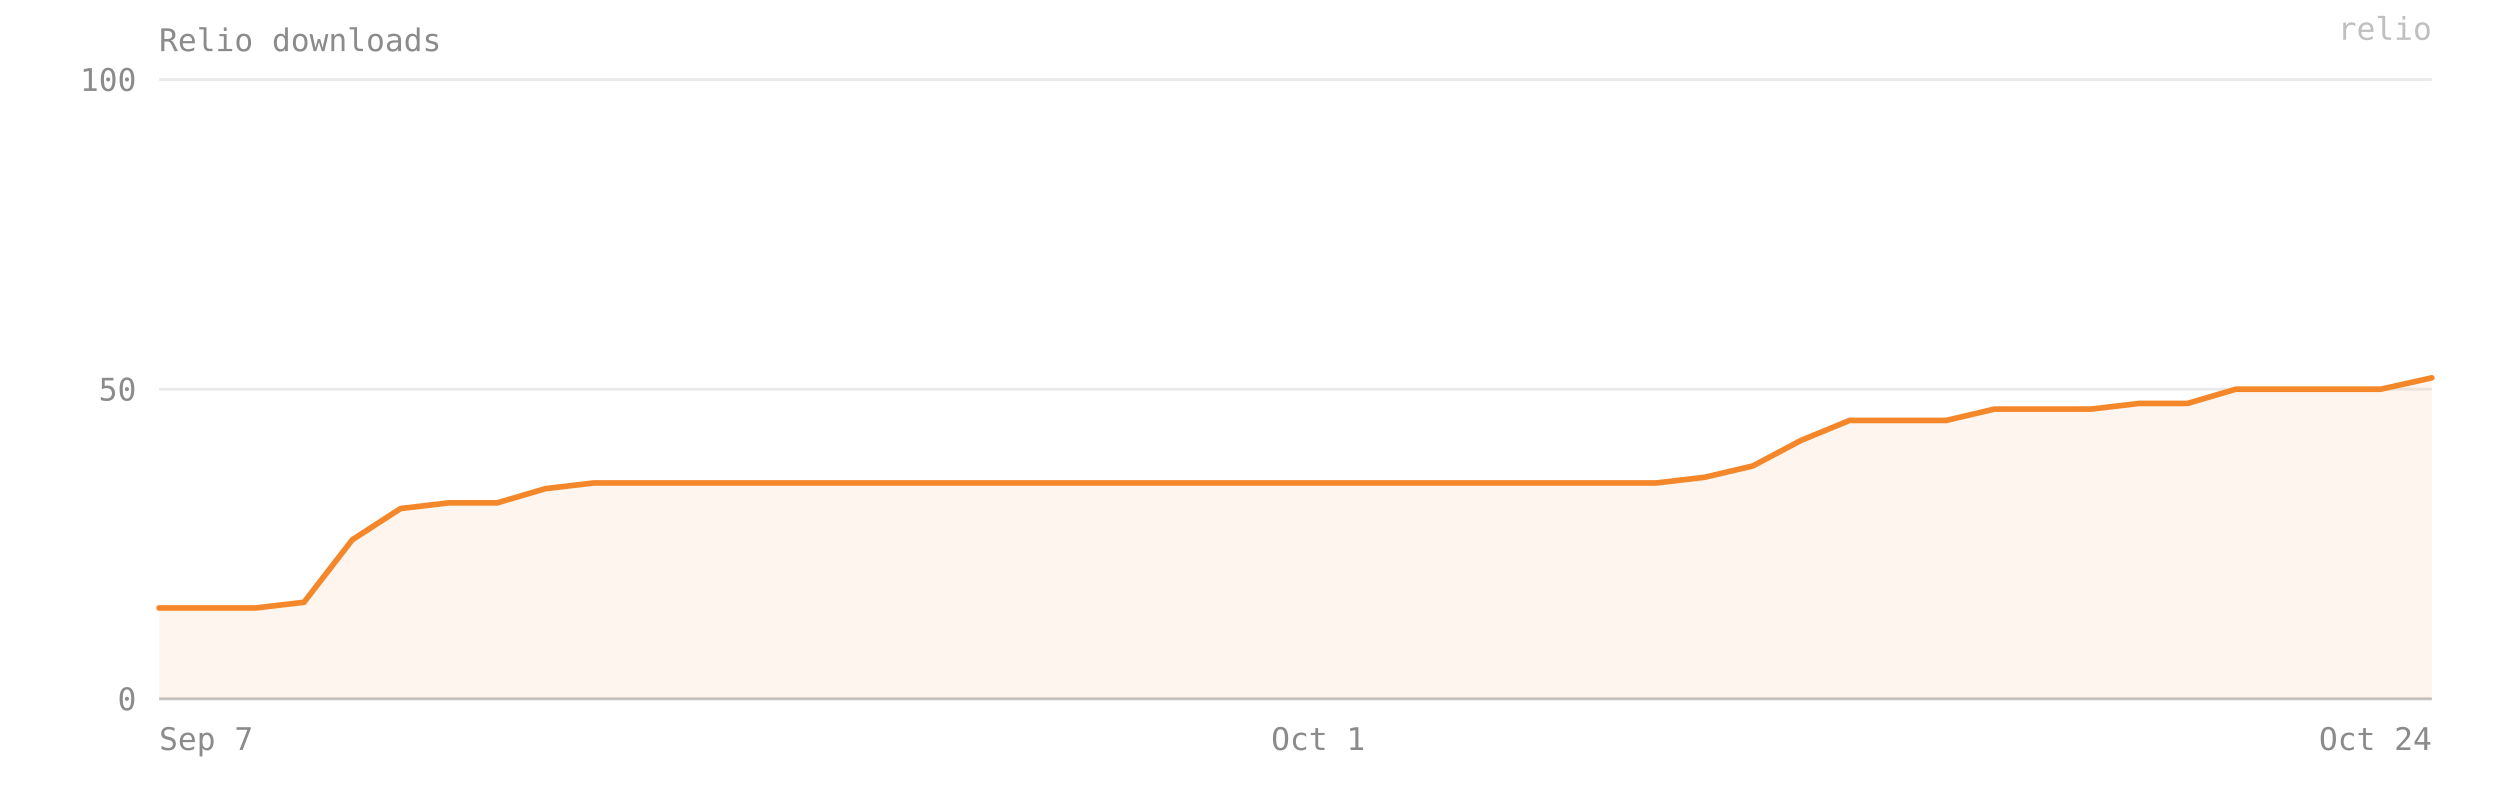
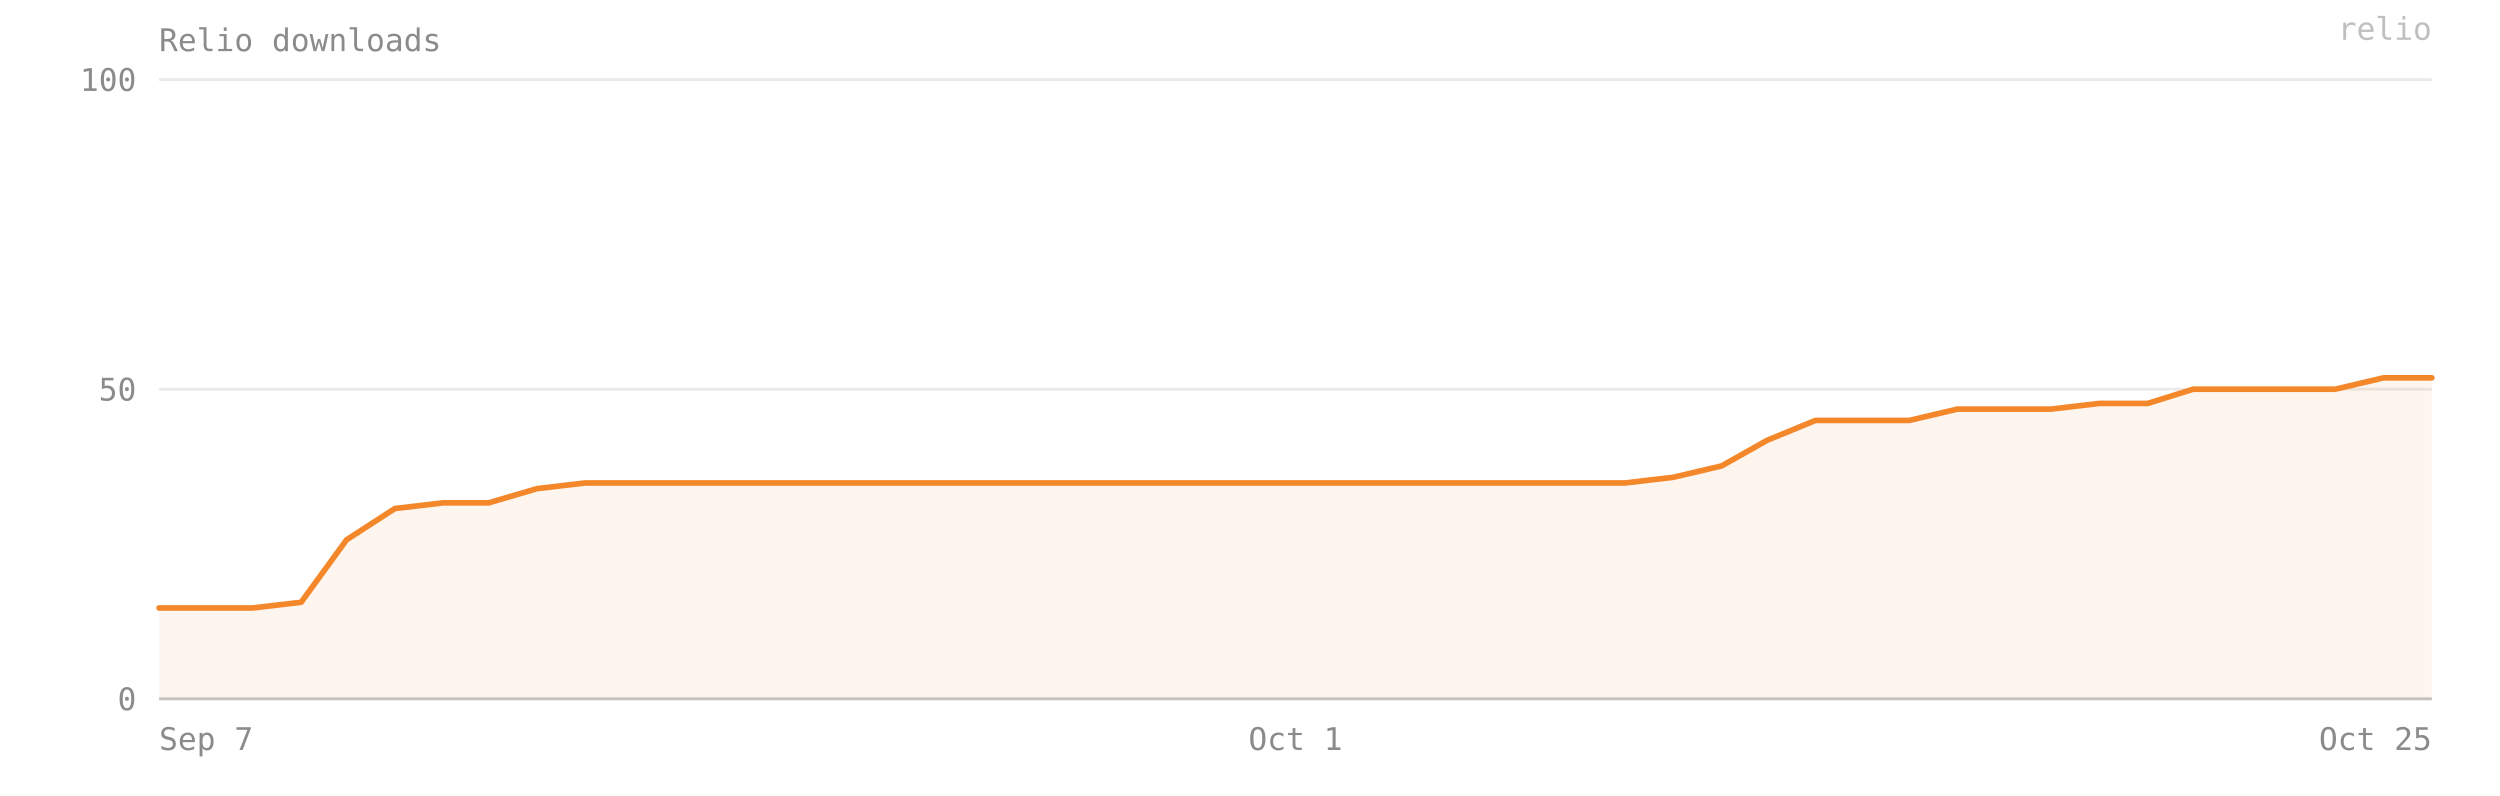
- <svg xmlns="http://www.w3.org/2000/svg" viewBox="0 0 880 280" width="100%" preserveAspectRatio="xMidYMid meet" role="img" aria-label="Relio downloads — 52 on 2026-10-24">
+ <svg xmlns="http://www.w3.org/2000/svg" viewBox="0 0 880 280" width="100%" preserveAspectRatio="xMidYMid meet" role="img" aria-label="Relio downloads — 52 on 2026-10-25">
  <style>text{font-family:ui-monospace, SFMono-Regular, Menlo, Consolas, monospace;font-size:11px;fill:#8b8b8b}</style>
  <text x="56" y="18" font-size="12">Relio downloads</text>
  <line x1="56" y1="246" x2="856" y2="246" stroke="#8b8b8b" stroke-opacity="0.18" />
  <text x="48" y="250" text-anchor="end">0</text>
  <line x1="56" y1="137" x2="856" y2="137" stroke="#8b8b8b" stroke-opacity="0.18" />
  <text x="48" y="141" text-anchor="end">50</text>
  <line x1="56" y1="28" x2="856" y2="28" stroke="#8b8b8b" stroke-opacity="0.18" />
  <text x="48" y="32" text-anchor="end">100</text>
-   <path d="M 56,246 L 56,214 73,214 90,214 107,212 124,190 141,179 158,177 175,177 192,172 209,170 226,170 243,170 260,170 277,170 294,170 311,170 328,170 345,170 362,170 379,170 396,170 413,170 430,170 447,170 464,170 481,170 498,170 515,170 532,170 549,170 566,170 583,170 600,168 617,164 634,155 651,148 668,148 685,148 702,144 719,144 736,144 753,142 770,142 787,137 804,137 821,137 838,137 856,133 L 856,246 Z" fill="#F5872B" fill-opacity="0.08" />
-   <polyline points="56,214 73,214 90,214 107,212 124,190 141,179 158,177 175,177 192,172 209,170 226,170 243,170 260,170 277,170 294,170 311,170 328,170 345,170 362,170 379,170 396,170 413,170 430,170 447,170 464,170 481,170 498,170 515,170 532,170 549,170 566,170 583,170 600,168 617,164 634,155 651,148 668,148 685,148 702,144 719,144 736,144 753,142 770,142 787,137 804,137 821,137 838,137 856,133" fill="none" stroke="#F5872B" stroke-width="2" stroke-linejoin="round" stroke-linecap="round" />
+   <path d="M 56,246 L 56,214 72,214 89,214 106,212 122,190 139,179 156,177 172,177 189,172 206,170 222,170 239,170 256,170 272,170 289,170 306,170 322,170 339,170 356,170 372,170 389,170 406,170 422,170 439,170 456,170 472,170 489,170 506,170 522,170 539,170 556,170 572,170 589,168 606,164 622,155 639,148 656,148 672,148 689,144 706,144 722,144 739,142 756,142 772,137 789,137 806,137 822,137 839,133 856,133 L 856,246 Z" fill="#F5872B" fill-opacity="0.08" />
+   <polyline points="56,214 72,214 89,214 106,212 122,190 139,179 156,177 172,177 189,172 206,170 222,170 239,170 256,170 272,170 289,170 306,170 322,170 339,170 356,170 372,170 389,170 406,170 422,170 439,170 456,170 472,170 489,170 506,170 522,170 539,170 556,170 572,170 589,168 606,164 622,155 639,148 656,148 672,148 689,144 706,144 722,144 739,142 756,142 772,137 789,137 806,137 822,137 839,133 856,133" fill="none" stroke="#F5872B" stroke-width="2" stroke-linejoin="round" stroke-linecap="round" />
  <line x1="56" y1="246" x2="856" y2="246" stroke="#8b8b8b" stroke-opacity="0.4" />
  <text x="56" y="264" text-anchor="start">Sep 7</text>
-   <text x="464" y="264" text-anchor="middle">Oct 1</text>
-   <text x="856" y="264" text-anchor="end">Oct 24</text>
+   <text x="456" y="264" text-anchor="middle">Oct 1</text>
+   <text x="856" y="264" text-anchor="end">Oct 25</text>
  <text x="856" y="14" text-anchor="end" fill="#F5872B" fill-opacity="0.55" font-size="10">relio</text>
</svg>
